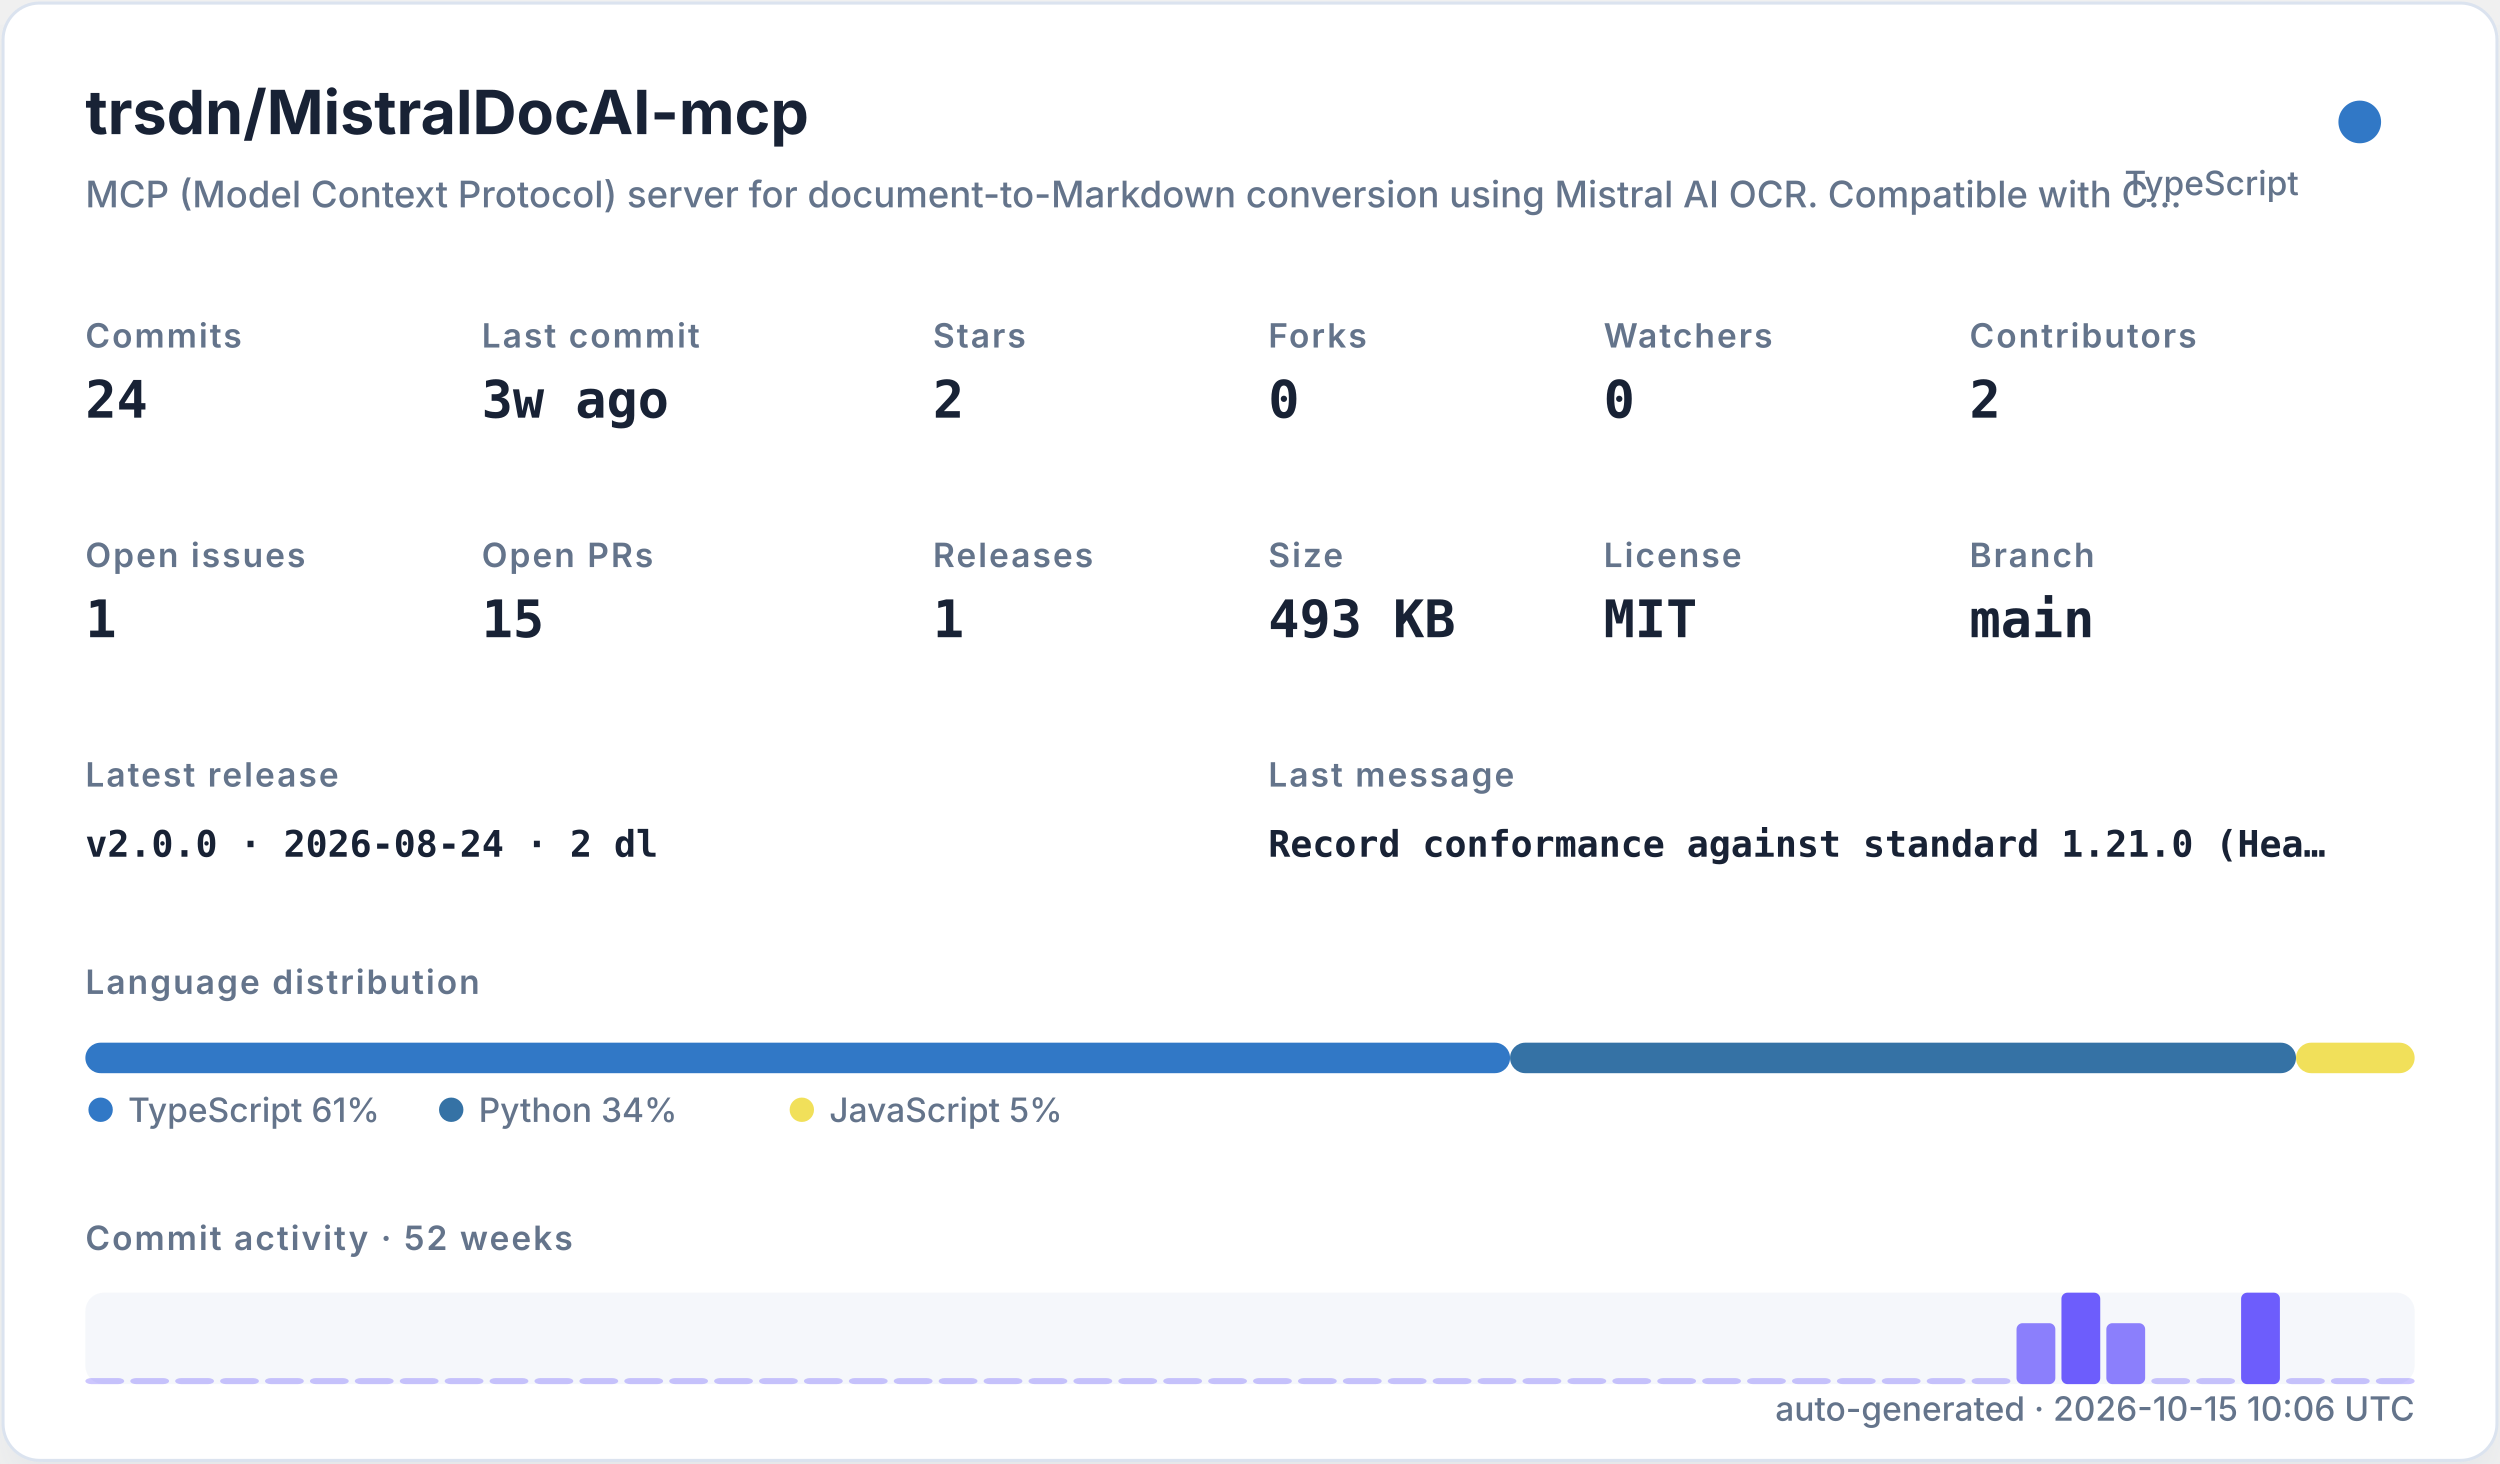
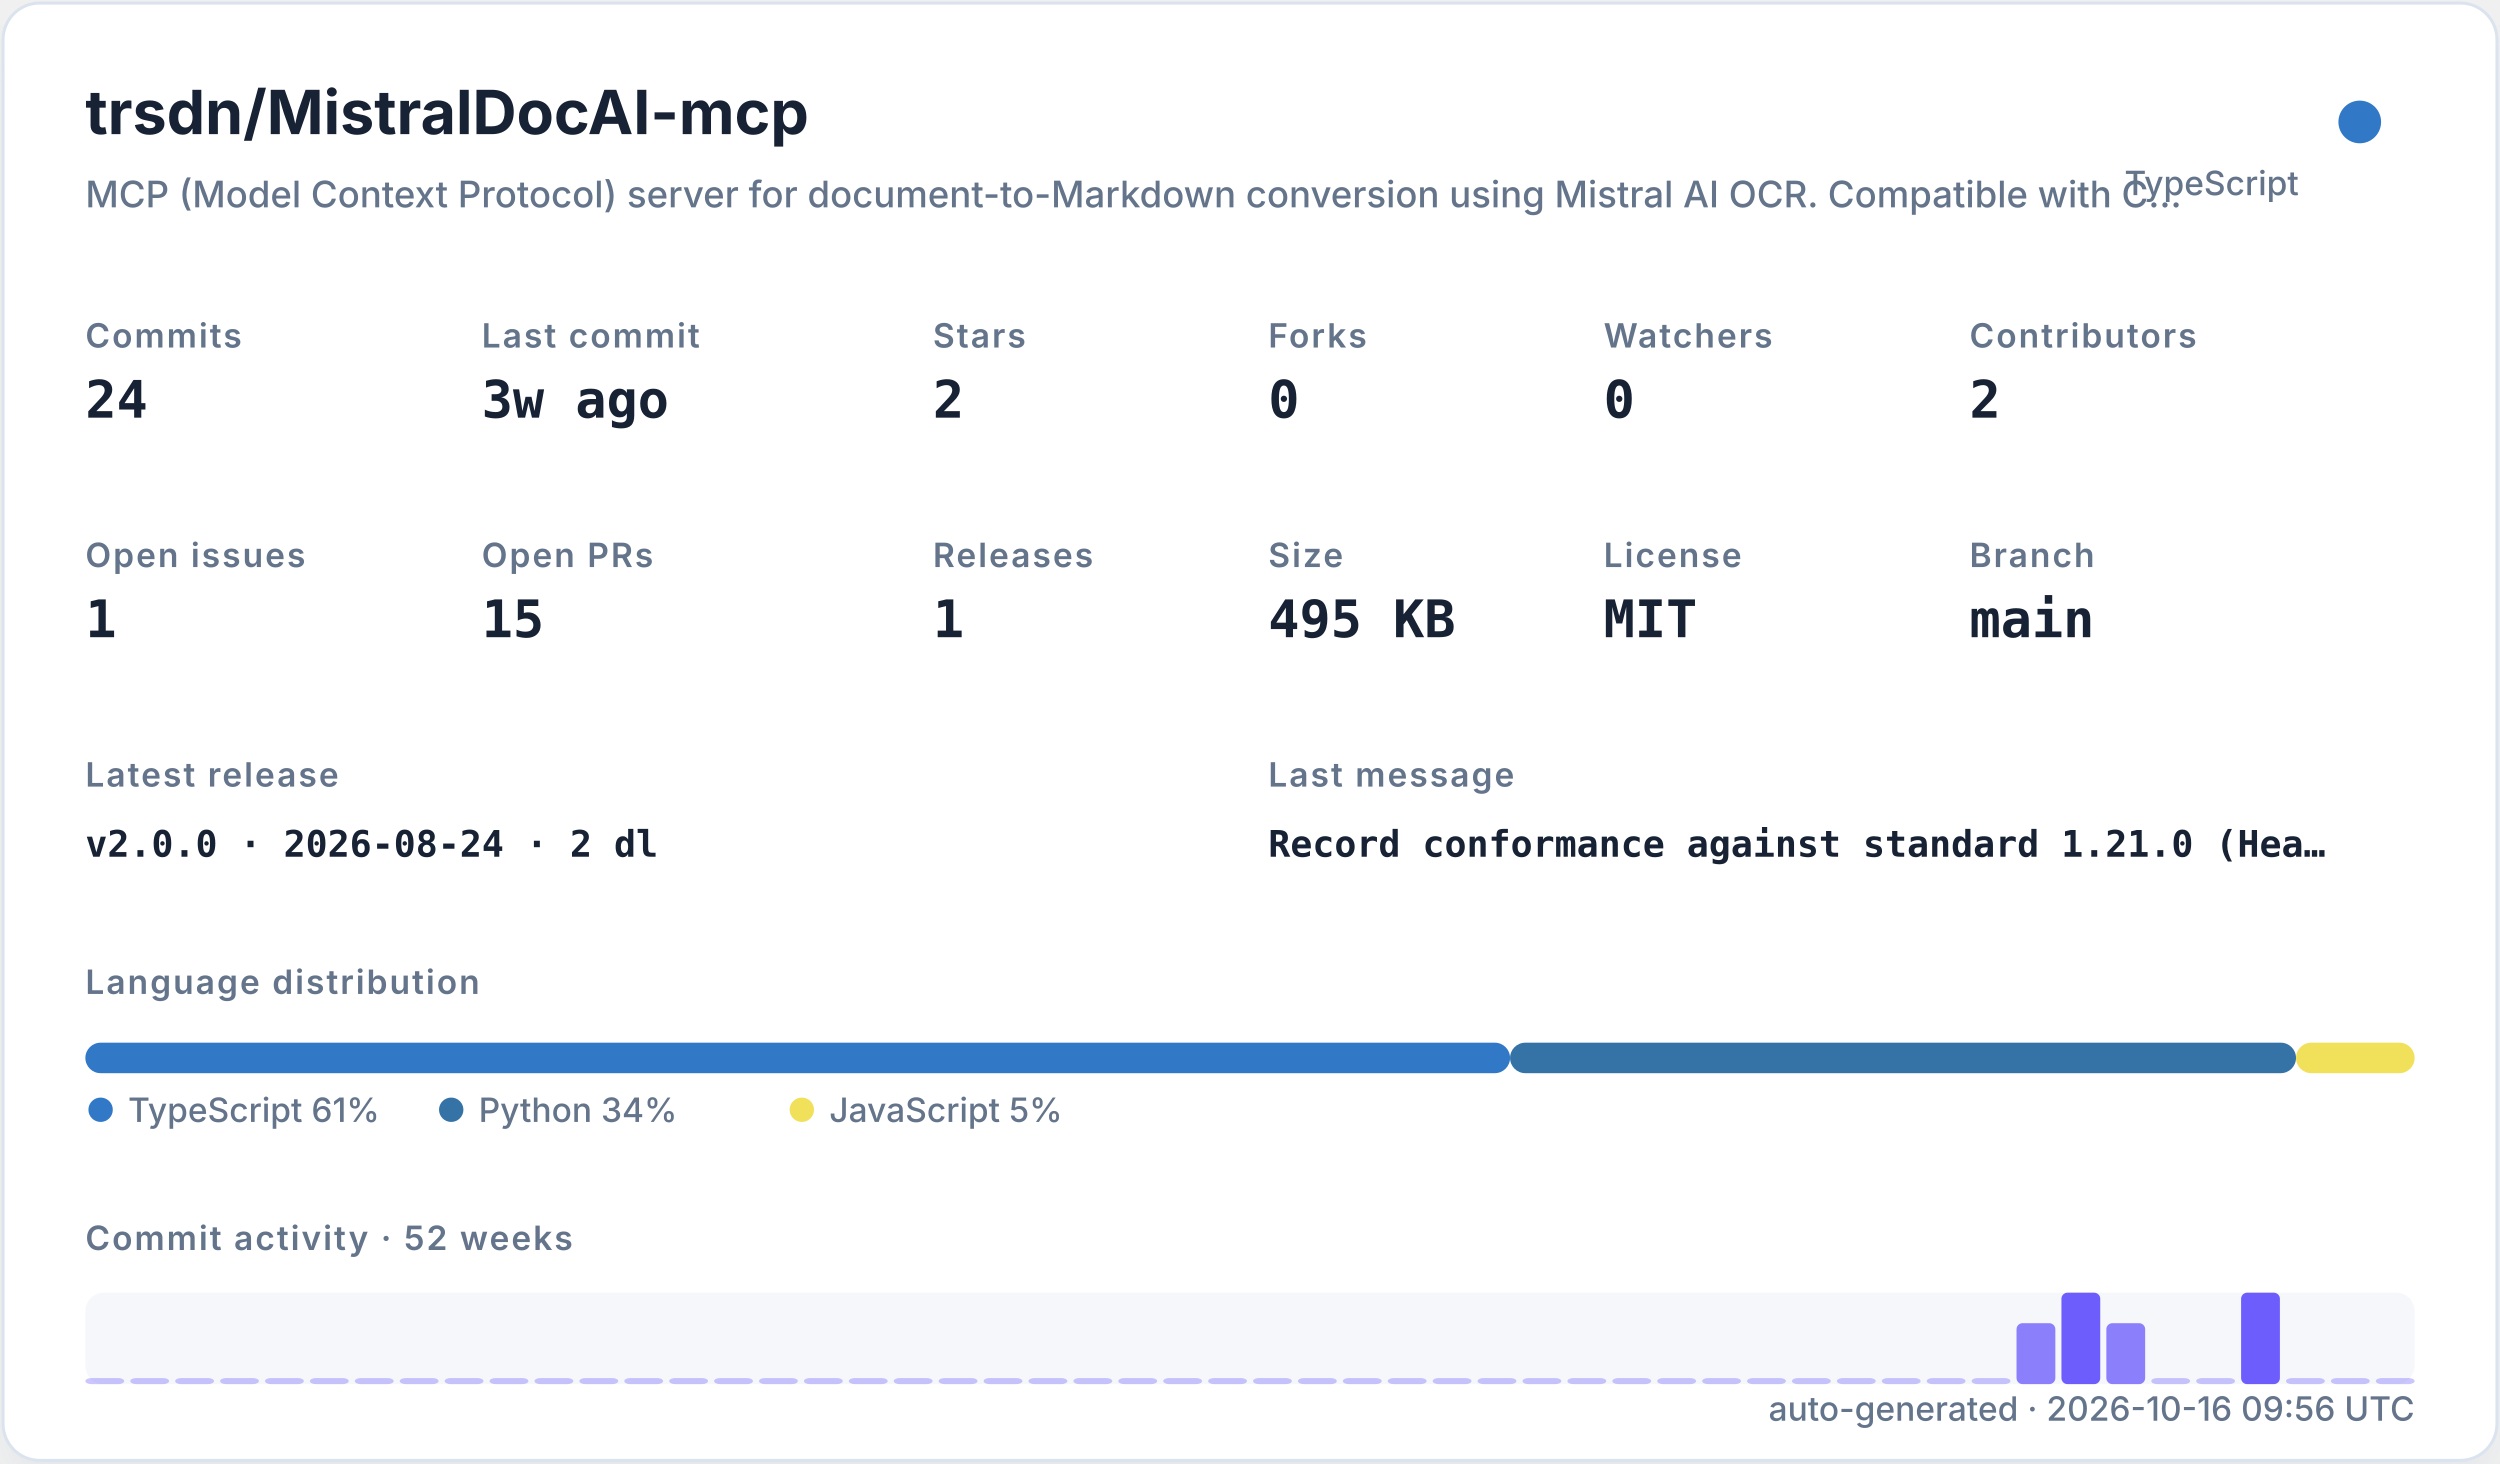
<svg xmlns="http://www.w3.org/2000/svg" width="820" height="480" viewBox="0 0 820 480" role="img">
  <defs>
    <filter id="shadow" x="-10%" y="-10%" width="120%" height="120%">
      <feDropShadow dx="0" dy="8" stdDeviation="10" flood-color="#94a3b8" flood-opacity="0.16" />
    </filter>
    <style>
    .title { font: 700 20px -apple-system,BlinkMacSystemFont,"Segoe UI",sans-serif; fill: #182235; }
    .subtitle { font: 500 12px -apple-system,BlinkMacSystemFont,"Segoe UI",sans-serif; fill: #64748b; }
    .label { font: 600 11px -apple-system,BlinkMacSystemFont,"Segoe UI",sans-serif; fill: #64748b; text-transform: uppercase; letter-spacing: .06em; }
    .value { font: 700 17px ui-monospace,SFMono-Regular,Menlo,monospace; fill: #182235; }
    .small { font: 500 11px -apple-system,BlinkMacSystemFont,"Segoe UI",sans-serif; fill: #64748b; }
    .tiny { font: 500 10px -apple-system,BlinkMacSystemFont,"Segoe UI",sans-serif; fill: #64748b; }
    .mono { font: 650 12px ui-monospace,SFMono-Regular,Menlo,monospace; fill: #182235; }
  </style>
  </defs>
  <rect x="1" y="1" width="818" height="478" rx="12" fill="#ffffff" stroke="#dbe3ef" filter="url(#shadow)" />
  <text x="28" y="44" class="title">trsdn/MistralDocAI-mcp</text>
  <text x="28" y="68" class="subtitle">MCP (Model Context Protocol) server for document-to-Markdown conversion using Mistral AI OCR. Compatible with C…</text>
  <circle cx="774" cy="40" r="7" fill="#3178c6" />
  <text x="754" y="64" text-anchor="end" class="small">TypeScript</text>
  <text x="28" y="114" class="label">Commits</text>
  <text x="28" y="137" class="value">24</text>
  <text x="158" y="114" class="label">Last commit</text>
  <text x="158" y="137" class="value">3w ago</text>
  <text x="306" y="114" class="label">Stars</text>
  <text x="306" y="137" class="value">2</text>
  <text x="416" y="114" class="label">Forks</text>
  <text x="416" y="137" class="value">0</text>
  <text x="526" y="114" class="label">Watchers</text>
  <text x="526" y="137" class="value">0</text>
  <text x="646" y="114" class="label">Contributors</text>
  <text x="646" y="137" class="value">2</text>
  <text x="28" y="186" class="label">Open issues</text>
  <text x="28" y="209" class="value">1</text>
  <text x="158" y="186" class="label">Open PRs</text>
  <text x="158" y="209" class="value">15</text>
  <text x="306" y="186" class="label">Releases</text>
  <text x="306" y="209" class="value">1</text>
  <text x="416" y="186" class="label">Size</text>
-   <text x="416" y="209" class="value">493 KB</text>
+   <text x="416" y="209" class="value">495 KB</text>
  <text x="526" y="186" class="label">License</text>
  <text x="526" y="209" class="value">MIT</text>
  <text x="646" y="186" class="label">Branch</text>
  <text x="646" y="209" class="value">main</text>
  <text x="28" y="258" class="label">Latest release</text>
  <text x="28" y="281" class="mono">v2.0.0 · 2026-08-24 · 2 dl</text>
  <text x="416" y="258" class="label">Last message</text>
  <text x="416" y="281" class="mono">Record conformance against standard 1.21.0 (Hea…</text>
  <text x="28" y="326" class="label">Language distribution</text>
  <rect x="28.00" y="342" width="467.30" height="10" rx="5" fill="#3178c6" />
  <rect x="495.30" y="342" width="257.79" height="10" rx="5" fill="#3572A5" />
  <rect x="753.09" y="342" width="38.91" height="10" rx="5" fill="#f1e05a" />
  <circle cx="33" cy="364" r="4" fill="#3178c6" />
  <text x="42" y="368" class="small">TypeScript 61%</text>
  <circle cx="148" cy="364" r="4" fill="#3572A5" />
  <text x="157" y="368" class="small">Python 34%</text>
  <circle cx="263" cy="364" r="4" fill="#f1e05a" />
  <text x="272" y="368" class="small">JavaScript 5%</text>
  <text x="28" y="410" class="label">Commit activity · 52 weeks</text>
  <rect x="28" y="424" width="764" height="30" rx="6" fill="#e8edf5" opacity=".42" />
  <rect x="28.00" y="452.00" width="12.73" height="2.00" rx="2" fill="#6d5dfc" opacity="0.35" />
  <rect x="42.73" y="452.00" width="12.73" height="2.00" rx="2" fill="#6d5dfc" opacity="0.35" />
  <rect x="57.46" y="452.00" width="12.73" height="2.00" rx="2" fill="#6d5dfc" opacity="0.35" />
  <rect x="72.19" y="452.00" width="12.73" height="2.00" rx="2" fill="#6d5dfc" opacity="0.35" />
  <rect x="86.92" y="452.00" width="12.73" height="2.00" rx="2" fill="#6d5dfc" opacity="0.35" />
  <rect x="101.65" y="452.00" width="12.73" height="2.00" rx="2" fill="#6d5dfc" opacity="0.35" />
  <rect x="116.38" y="452.00" width="12.73" height="2.00" rx="2" fill="#6d5dfc" opacity="0.35" />
  <rect x="131.12" y="452.00" width="12.73" height="2.00" rx="2" fill="#6d5dfc" opacity="0.35" />
  <rect x="145.85" y="452.00" width="12.73" height="2.00" rx="2" fill="#6d5dfc" opacity="0.35" />
  <rect x="160.58" y="452.00" width="12.73" height="2.00" rx="2" fill="#6d5dfc" opacity="0.35" />
  <rect x="175.31" y="452.00" width="12.73" height="2.00" rx="2" fill="#6d5dfc" opacity="0.35" />
  <rect x="190.04" y="452.00" width="12.73" height="2.00" rx="2" fill="#6d5dfc" opacity="0.35" />
  <rect x="204.77" y="452.00" width="12.73" height="2.00" rx="2" fill="#6d5dfc" opacity="0.35" />
  <rect x="219.50" y="452.00" width="12.73" height="2.00" rx="2" fill="#6d5dfc" opacity="0.35" />
  <rect x="234.23" y="452.00" width="12.73" height="2.00" rx="2" fill="#6d5dfc" opacity="0.35" />
  <rect x="248.96" y="452.00" width="12.73" height="2.00" rx="2" fill="#6d5dfc" opacity="0.35" />
  <rect x="263.69" y="452.00" width="12.73" height="2.00" rx="2" fill="#6d5dfc" opacity="0.35" />
  <rect x="278.42" y="452.00" width="12.73" height="2.00" rx="2" fill="#6d5dfc" opacity="0.35" />
  <rect x="293.15" y="452.00" width="12.73" height="2.00" rx="2" fill="#6d5dfc" opacity="0.35" />
  <rect x="307.88" y="452.00" width="12.73" height="2.00" rx="2" fill="#6d5dfc" opacity="0.35" />
  <rect x="322.62" y="452.00" width="12.73" height="2.00" rx="2" fill="#6d5dfc" opacity="0.35" />
  <rect x="337.35" y="452.00" width="12.73" height="2.00" rx="2" fill="#6d5dfc" opacity="0.35" />
  <rect x="352.08" y="452.00" width="12.73" height="2.00" rx="2" fill="#6d5dfc" opacity="0.35" />
  <rect x="366.81" y="452.00" width="12.73" height="2.00" rx="2" fill="#6d5dfc" opacity="0.35" />
  <rect x="381.54" y="452.00" width="12.73" height="2.00" rx="2" fill="#6d5dfc" opacity="0.35" />
  <rect x="396.27" y="452.00" width="12.73" height="2.00" rx="2" fill="#6d5dfc" opacity="0.35" />
  <rect x="411.00" y="452.00" width="12.73" height="2.00" rx="2" fill="#6d5dfc" opacity="0.35" />
  <rect x="425.73" y="452.00" width="12.73" height="2.00" rx="2" fill="#6d5dfc" opacity="0.35" />
  <rect x="440.46" y="452.00" width="12.73" height="2.00" rx="2" fill="#6d5dfc" opacity="0.35" />
  <rect x="455.19" y="452.00" width="12.73" height="2.00" rx="2" fill="#6d5dfc" opacity="0.35" />
  <rect x="469.92" y="452.00" width="12.73" height="2.00" rx="2" fill="#6d5dfc" opacity="0.35" />
  <rect x="484.65" y="452.00" width="12.73" height="2.00" rx="2" fill="#6d5dfc" opacity="0.35" />
  <rect x="499.38" y="452.00" width="12.73" height="2.00" rx="2" fill="#6d5dfc" opacity="0.35" />
  <rect x="514.12" y="452.00" width="12.73" height="2.00" rx="2" fill="#6d5dfc" opacity="0.35" />
  <rect x="528.85" y="452.00" width="12.73" height="2.00" rx="2" fill="#6d5dfc" opacity="0.35" />
  <rect x="543.58" y="452.00" width="12.73" height="2.00" rx="2" fill="#6d5dfc" opacity="0.35" />
  <rect x="558.31" y="452.00" width="12.73" height="2.00" rx="2" fill="#6d5dfc" opacity="0.35" />
  <rect x="573.04" y="452.00" width="12.73" height="2.00" rx="2" fill="#6d5dfc" opacity="0.35" />
  <rect x="587.77" y="452.00" width="12.73" height="2.00" rx="2" fill="#6d5dfc" opacity="0.35" />
  <rect x="602.50" y="452.00" width="12.73" height="2.00" rx="2" fill="#6d5dfc" opacity="0.35" />
  <rect x="617.23" y="452.00" width="12.73" height="2.00" rx="2" fill="#6d5dfc" opacity="0.35" />
  <rect x="631.96" y="452.00" width="12.73" height="2.00" rx="2" fill="#6d5dfc" opacity="0.35" />
  <rect x="646.69" y="452.00" width="12.73" height="2.00" rx="2" fill="#6d5dfc" opacity="0.35" />
  <rect x="661.42" y="434.00" width="12.73" height="20.00" rx="2" fill="#6d5dfc" opacity="0.78" />
  <rect x="676.15" y="424.00" width="12.73" height="30.00" rx="2" fill="#6d5dfc" opacity="1.00" />
  <rect x="690.88" y="434.00" width="12.73" height="20.00" rx="2" fill="#6d5dfc" opacity="0.78" />
  <rect x="705.62" y="452.00" width="12.73" height="2.00" rx="2" fill="#6d5dfc" opacity="0.35" />
  <rect x="720.35" y="452.00" width="12.73" height="2.00" rx="2" fill="#6d5dfc" opacity="0.35" />
  <rect x="735.08" y="424.00" width="12.73" height="30.00" rx="2" fill="#6d5dfc" opacity="1.00" />
  <rect x="749.81" y="452.00" width="12.73" height="2.00" rx="2" fill="#6d5dfc" opacity="0.35" />
  <rect x="764.54" y="452.00" width="12.73" height="2.00" rx="2" fill="#6d5dfc" opacity="0.35" />
  <rect x="779.27" y="452.00" width="12.73" height="2.00" rx="2" fill="#6d5dfc" opacity="0.35" />
-   <text x="792" y="466" text-anchor="end" class="small">auto-generated · 2026-10-15 10:06 UTC</text>
+   <text x="792" y="466" text-anchor="end" class="small">auto-generated · 2026-10-16 09:56 UTC</text>
</svg>
